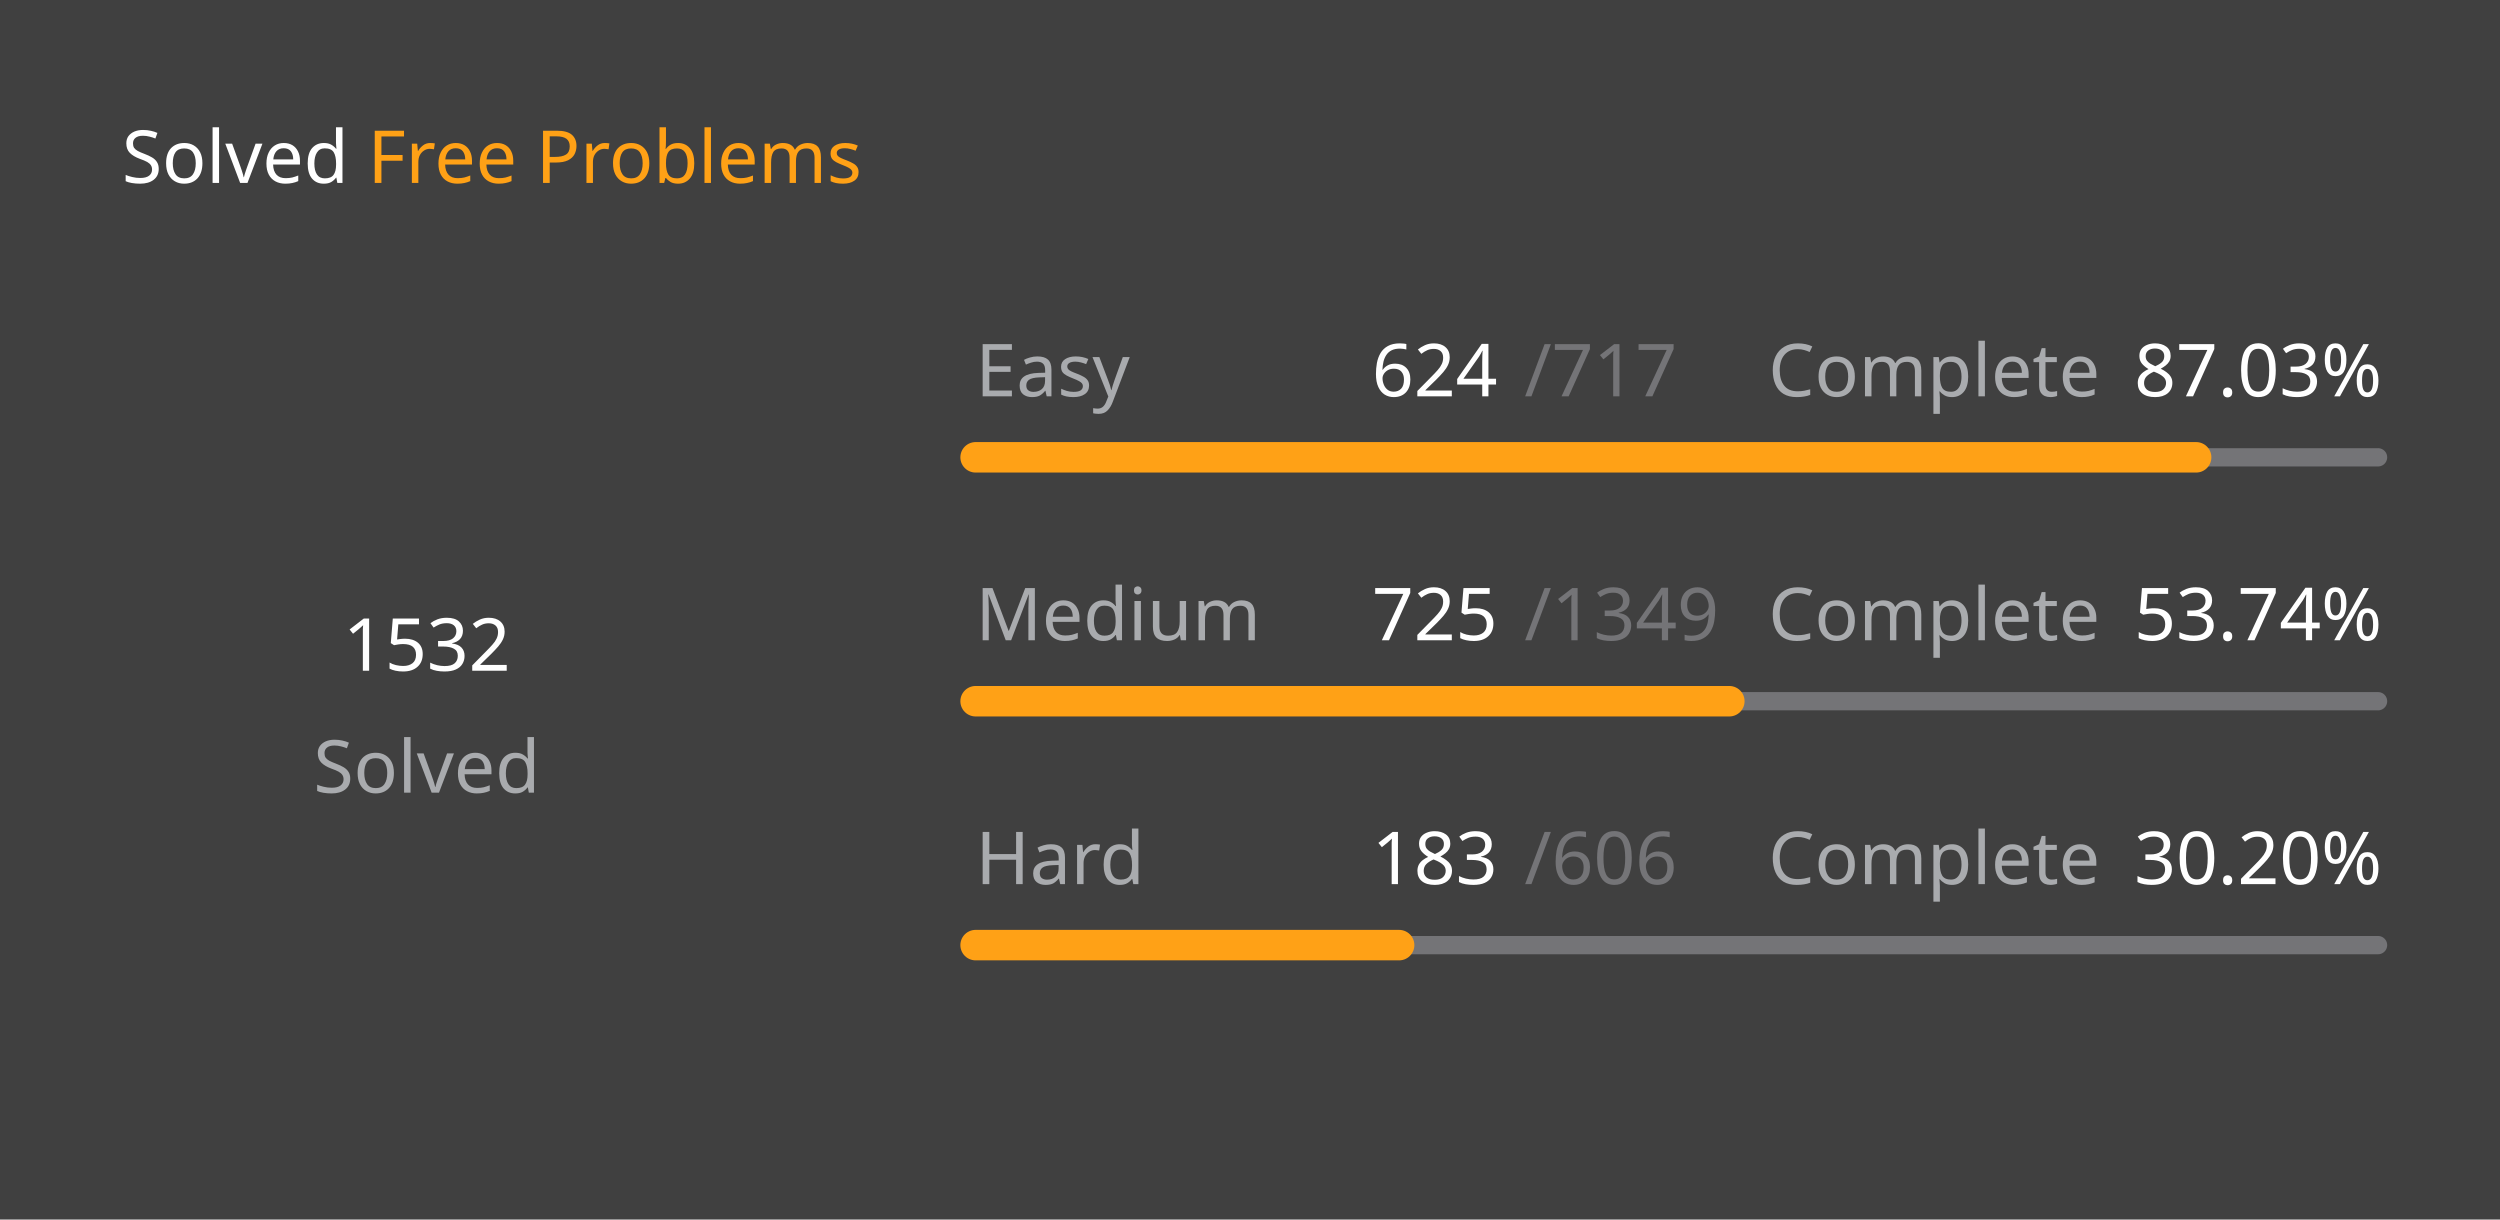
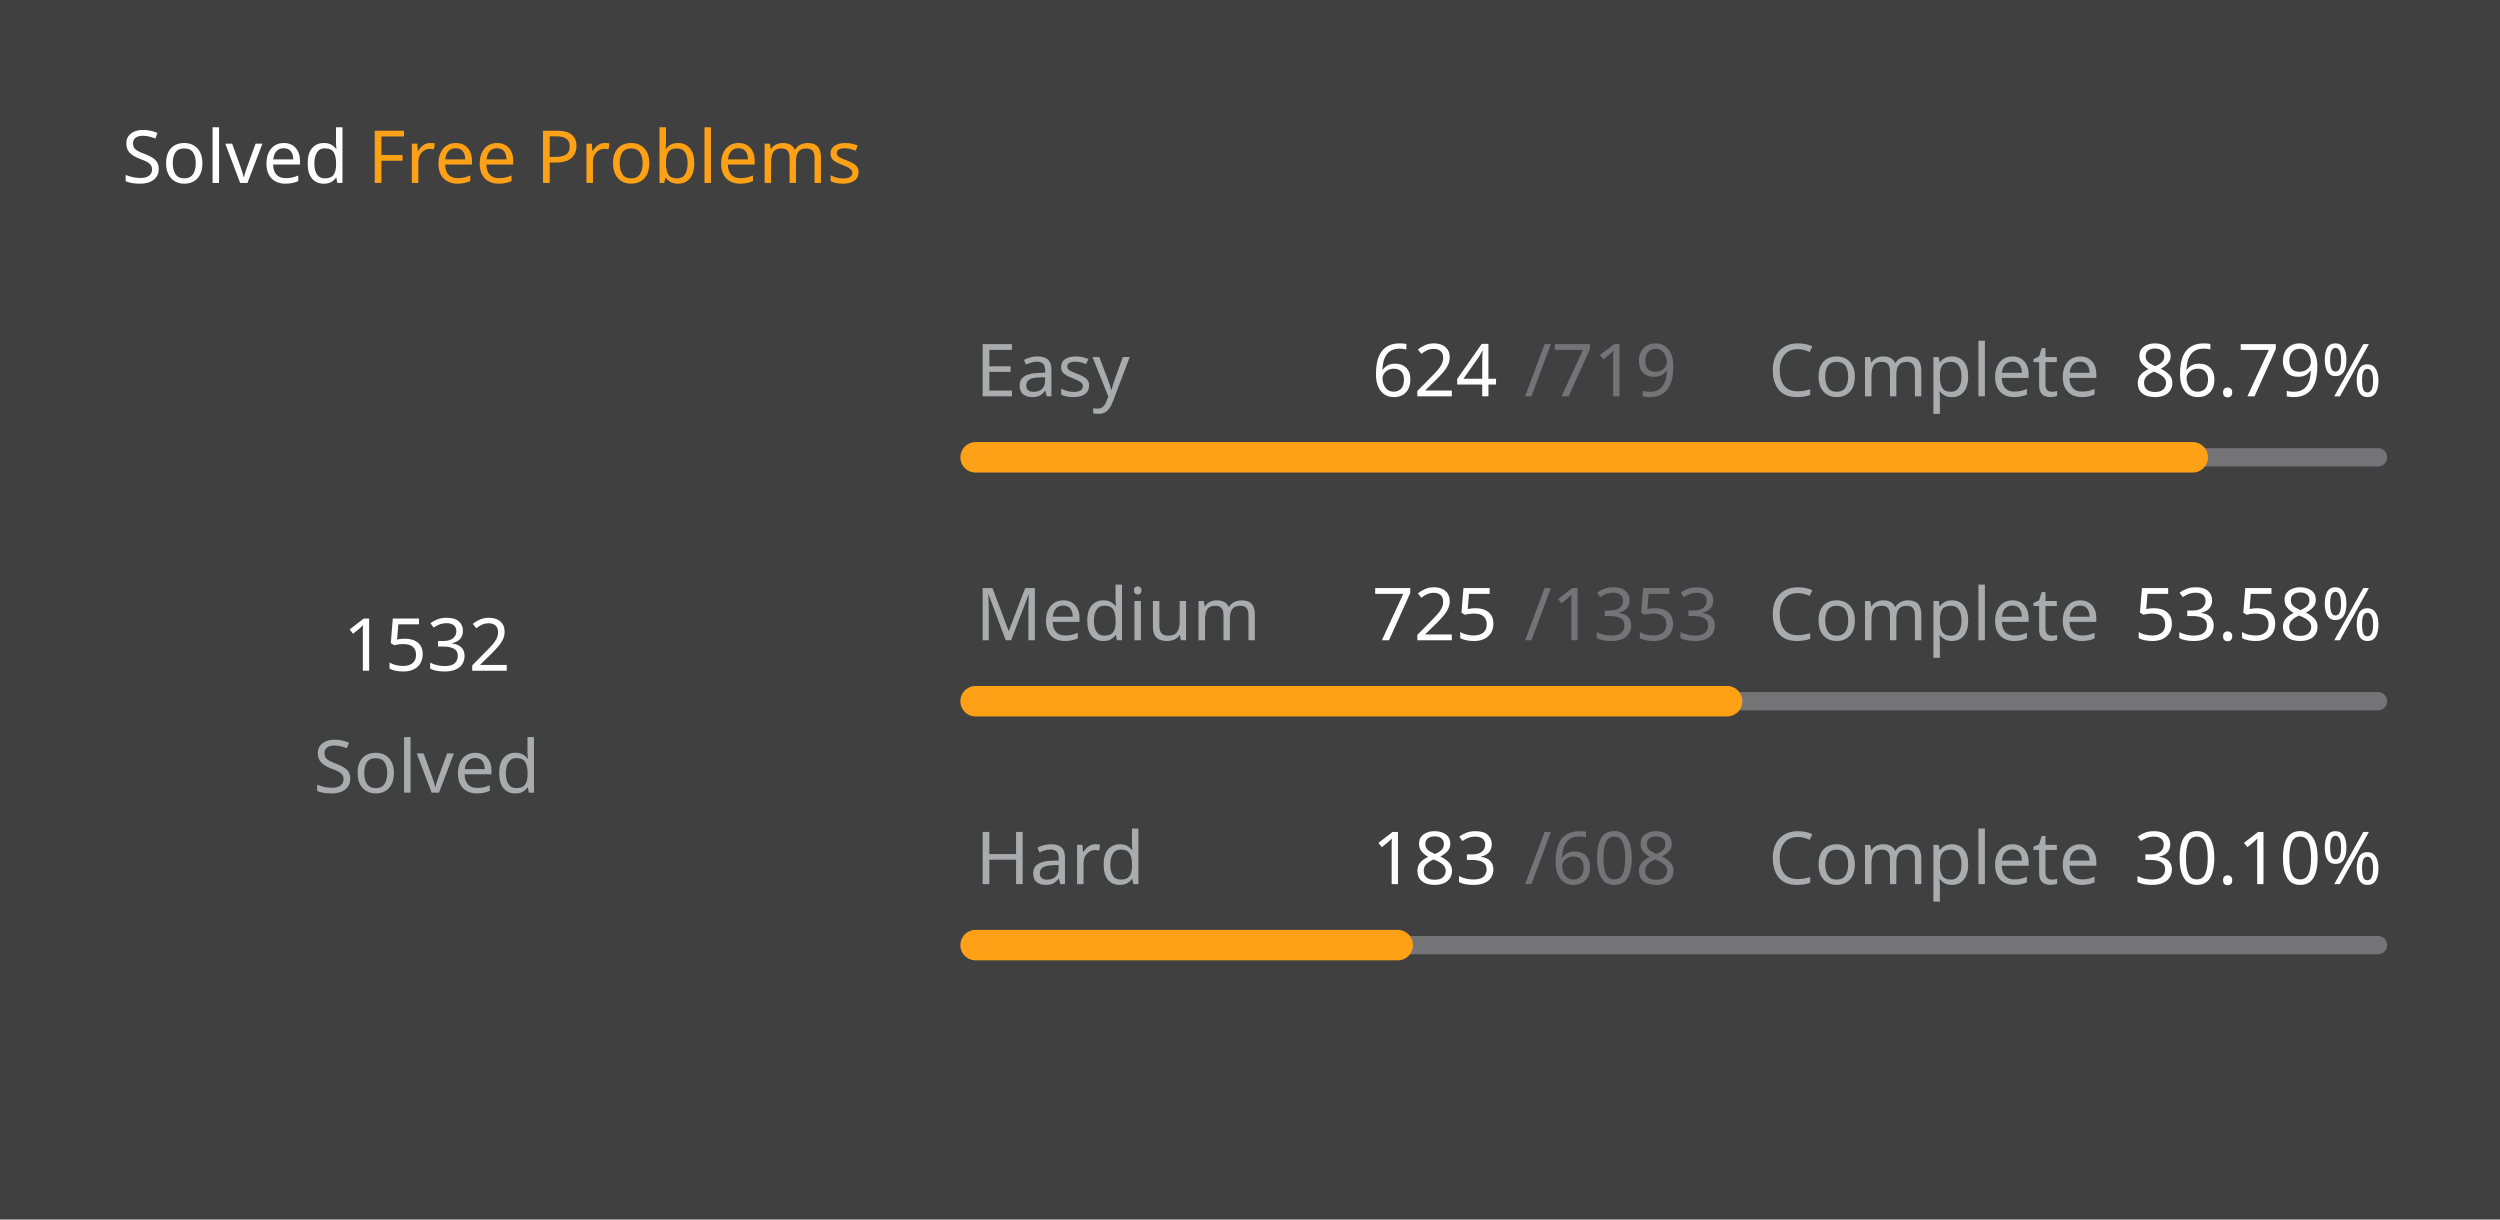
<svg xmlns="http://www.w3.org/2000/svg" version="1.1" height="200" width="410" viewBox="0 0 410 200">
  <style>*{font-family: "Segoe UI", Tahoma, Geneva, Verdana, sans-serif;}</style>
  <style>.title{font-weight: 500;font-size: 1rem;}</style>
  <style>.rotate-90{transform: rotate(-90deg);transform-origin: center;transform-box: fill-box;}</style>
  <style>.state{font-size: .75rem;}</style>
  <style>.light{color: #ffffff;fill: #ffffff;}</style>
  <style>.light-gray{color: #eff2f699;fill: #eff2f699;}</style>
  <style>.dark-gray{color: #ebebf54d;fill: #ebebf54d;}</style>
  <style>.gray{color: #747474;fill: #747474;}</style>
  <style>.orange{color: #ffa116;fill: #ffa116;}</style>
  <style>.background{color: #404040;fill: #404040;}</style>
  <rect fill="#404040" x="0" y="0" width="410" height="200" rx="0.5rem" />
  <g text-anchor="start" text-decoration="1" class="title">
    <text x="20" y="30">
      <tspan class="light">Solved</tspan>
      <tspan class="orange">Free Problems</tspan>
    </text>
  </g>
  <g class="rotate-90">
    <circle fill="none" cx="70" cy="110" r="46" stroke="#747474" stroke-width="3" stroke-linecap="round" />
-     <circle fill="none" cx="70" cy="110" r="46" stroke="#ffa116" stroke-width="5" stroke-linecap="round" stroke-dasharray="165.714 123.312" stroke-dashoffset="0" data-difficult="ALL" />
+     <circle fill="none" cx="70" cy="110" r="46" stroke="#ffa116" stroke-width="5" stroke-linecap="round" stroke-dasharray="165.22 123.807" stroke-dashoffset="0" data-difficult="ALL" />
  </g>
  <g class="state">
    <g text-anchor="middle">
      <text x="70" y="110" class="light" font-size="1.2rem">1532</text>
      <text x="70" y="130" class="light-gray">Solved</text>
    </g>
    <g>
      <text x="160" y="65" class="light-gray">Easy</text>
      <text x="225" y="65" class="light">624</text>
-       <text x="250" y="65" class="dark-gray">/717</text>
+       <text x="250" y="65" class="dark-gray">/719</text>
      <text x="290" y="65" class="light-gray">Complete</text>
-       <text x="350" y="65" class="light">87.03%</text>
+       <text x="350" y="65" class="light">86.79%</text>
      <path d="M 160 75 L 390 75" stroke-linecap="round" stroke-linejoin="round" stroke="#ebebf54d" stroke-width="3" />
-       <path d="M 160 75 L 360.167 75" stroke-linecap="round" stroke-linejoin="round" stroke="#ffa116" stroke-width="5" />
+       <path d="M 160 75 L 359.611 75" stroke-linecap="round" stroke-linejoin="round" stroke="#ffa116" stroke-width="5" />
    </g>
    <g>
      <text x="160" y="105" class="light-gray">Medium</text>
      <text x="225" y="105" class="light">725</text>
-       <text x="250" y="105" class="dark-gray">/1349</text>
+       <text x="250" y="105" class="dark-gray">/1353</text>
      <text x="290" y="105" class="light-gray">Complete</text>
-       <text x="350" y="105" class="light">53.74%</text>
+       <text x="350" y="105" class="light">53.58%</text>
      <path d="M 160 115 L 390 115" stroke-linecap="round" stroke-linejoin="round" stroke="#ebebf54d" stroke-width="3" />
-       <path d="M 160 115 L 283.61 115" stroke-linecap="round" stroke-linejoin="round" stroke="#ffa116" stroke-width="5" />
+       <path d="M 160 115 L 283.245 115" stroke-linecap="round" stroke-linejoin="round" stroke="#ffa116" stroke-width="5" />
    </g>
    <g>
      <text x="160" y="145" class="light-gray">Hard</text>
      <text x="225" y="145" class="light">183</text>
-       <text x="250" y="145" class="dark-gray">/606</text>
+       <text x="250" y="145" class="dark-gray">/608</text>
      <text x="290" y="145" class="light-gray">Complete</text>
-       <text x="350" y="145" class="light">30.20%</text>
+       <text x="350" y="145" class="light">30.10%</text>
      <path d="M 160 155 L 390 155" stroke-linecap="round" stroke-linejoin="round" stroke="#ebebf54d" stroke-width="3" />
-       <path d="M 160 155 L 229.455 155" stroke-linecap="round" stroke-linejoin="round" stroke="#ffa116" stroke-width="5" />
+       <path d="M 160 155 L 229.227 155" stroke-linecap="round" stroke-linejoin="round" stroke="#ffa116" stroke-width="5" />
    </g>
  </g>
</svg>
